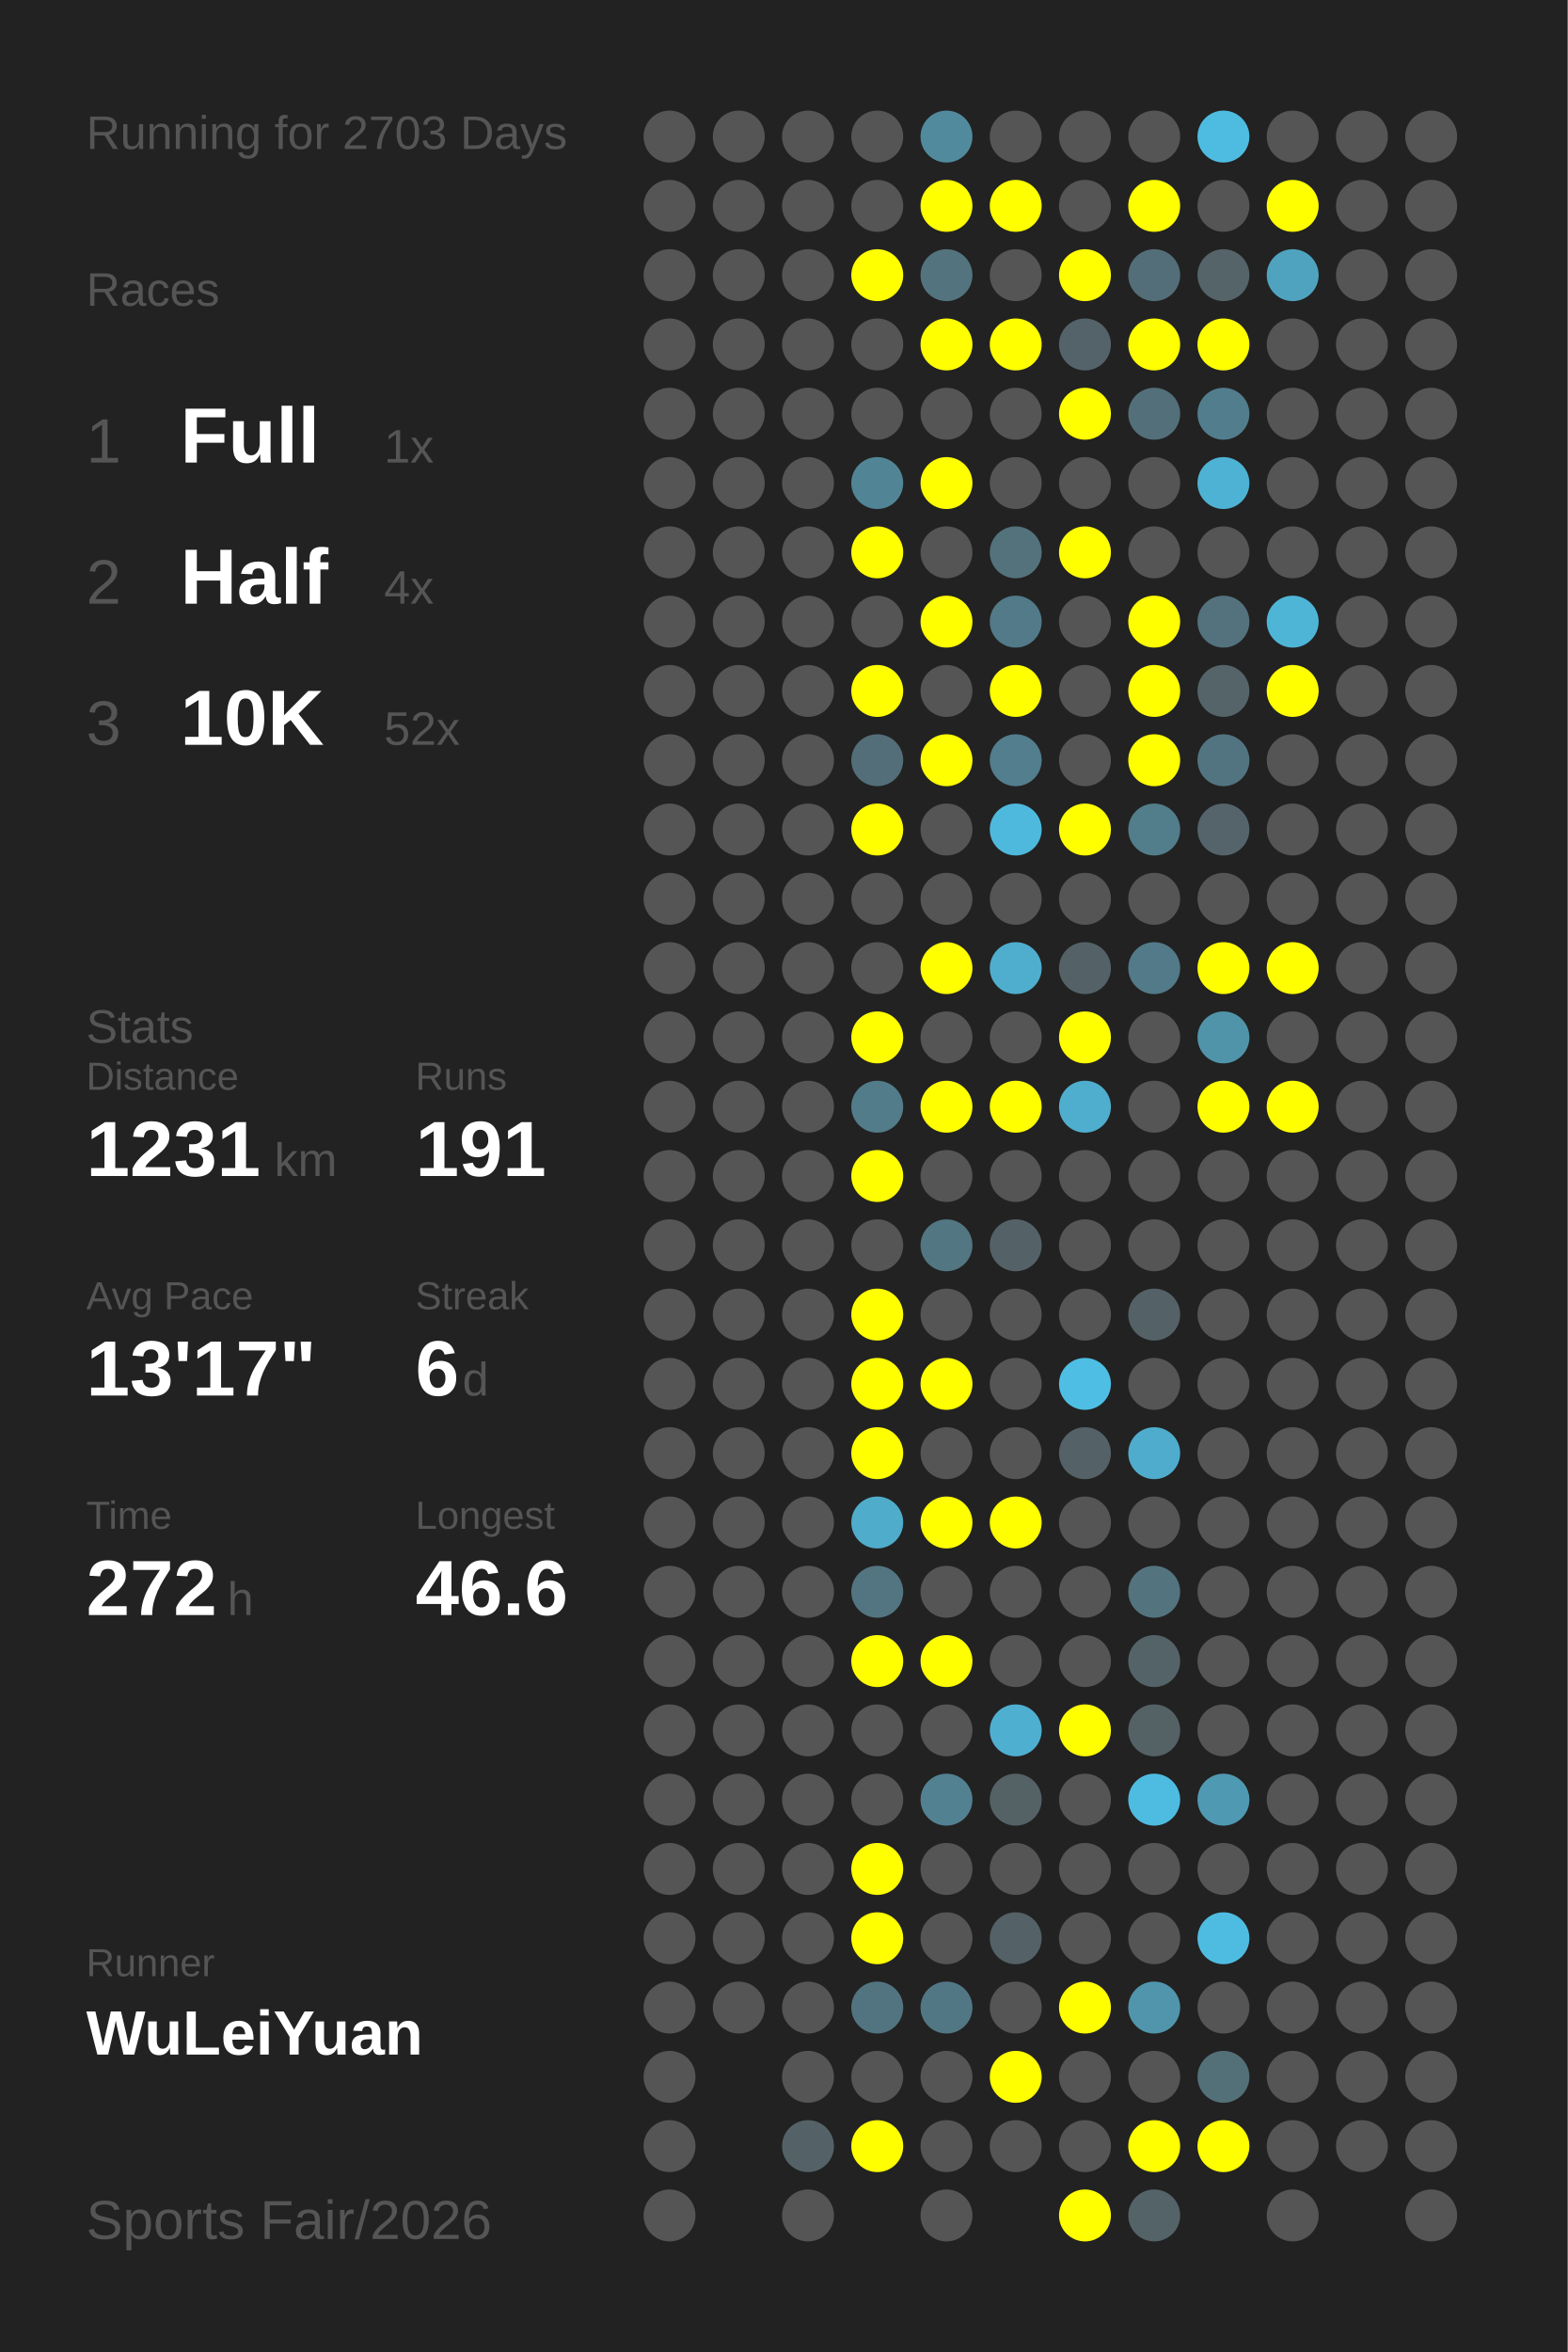
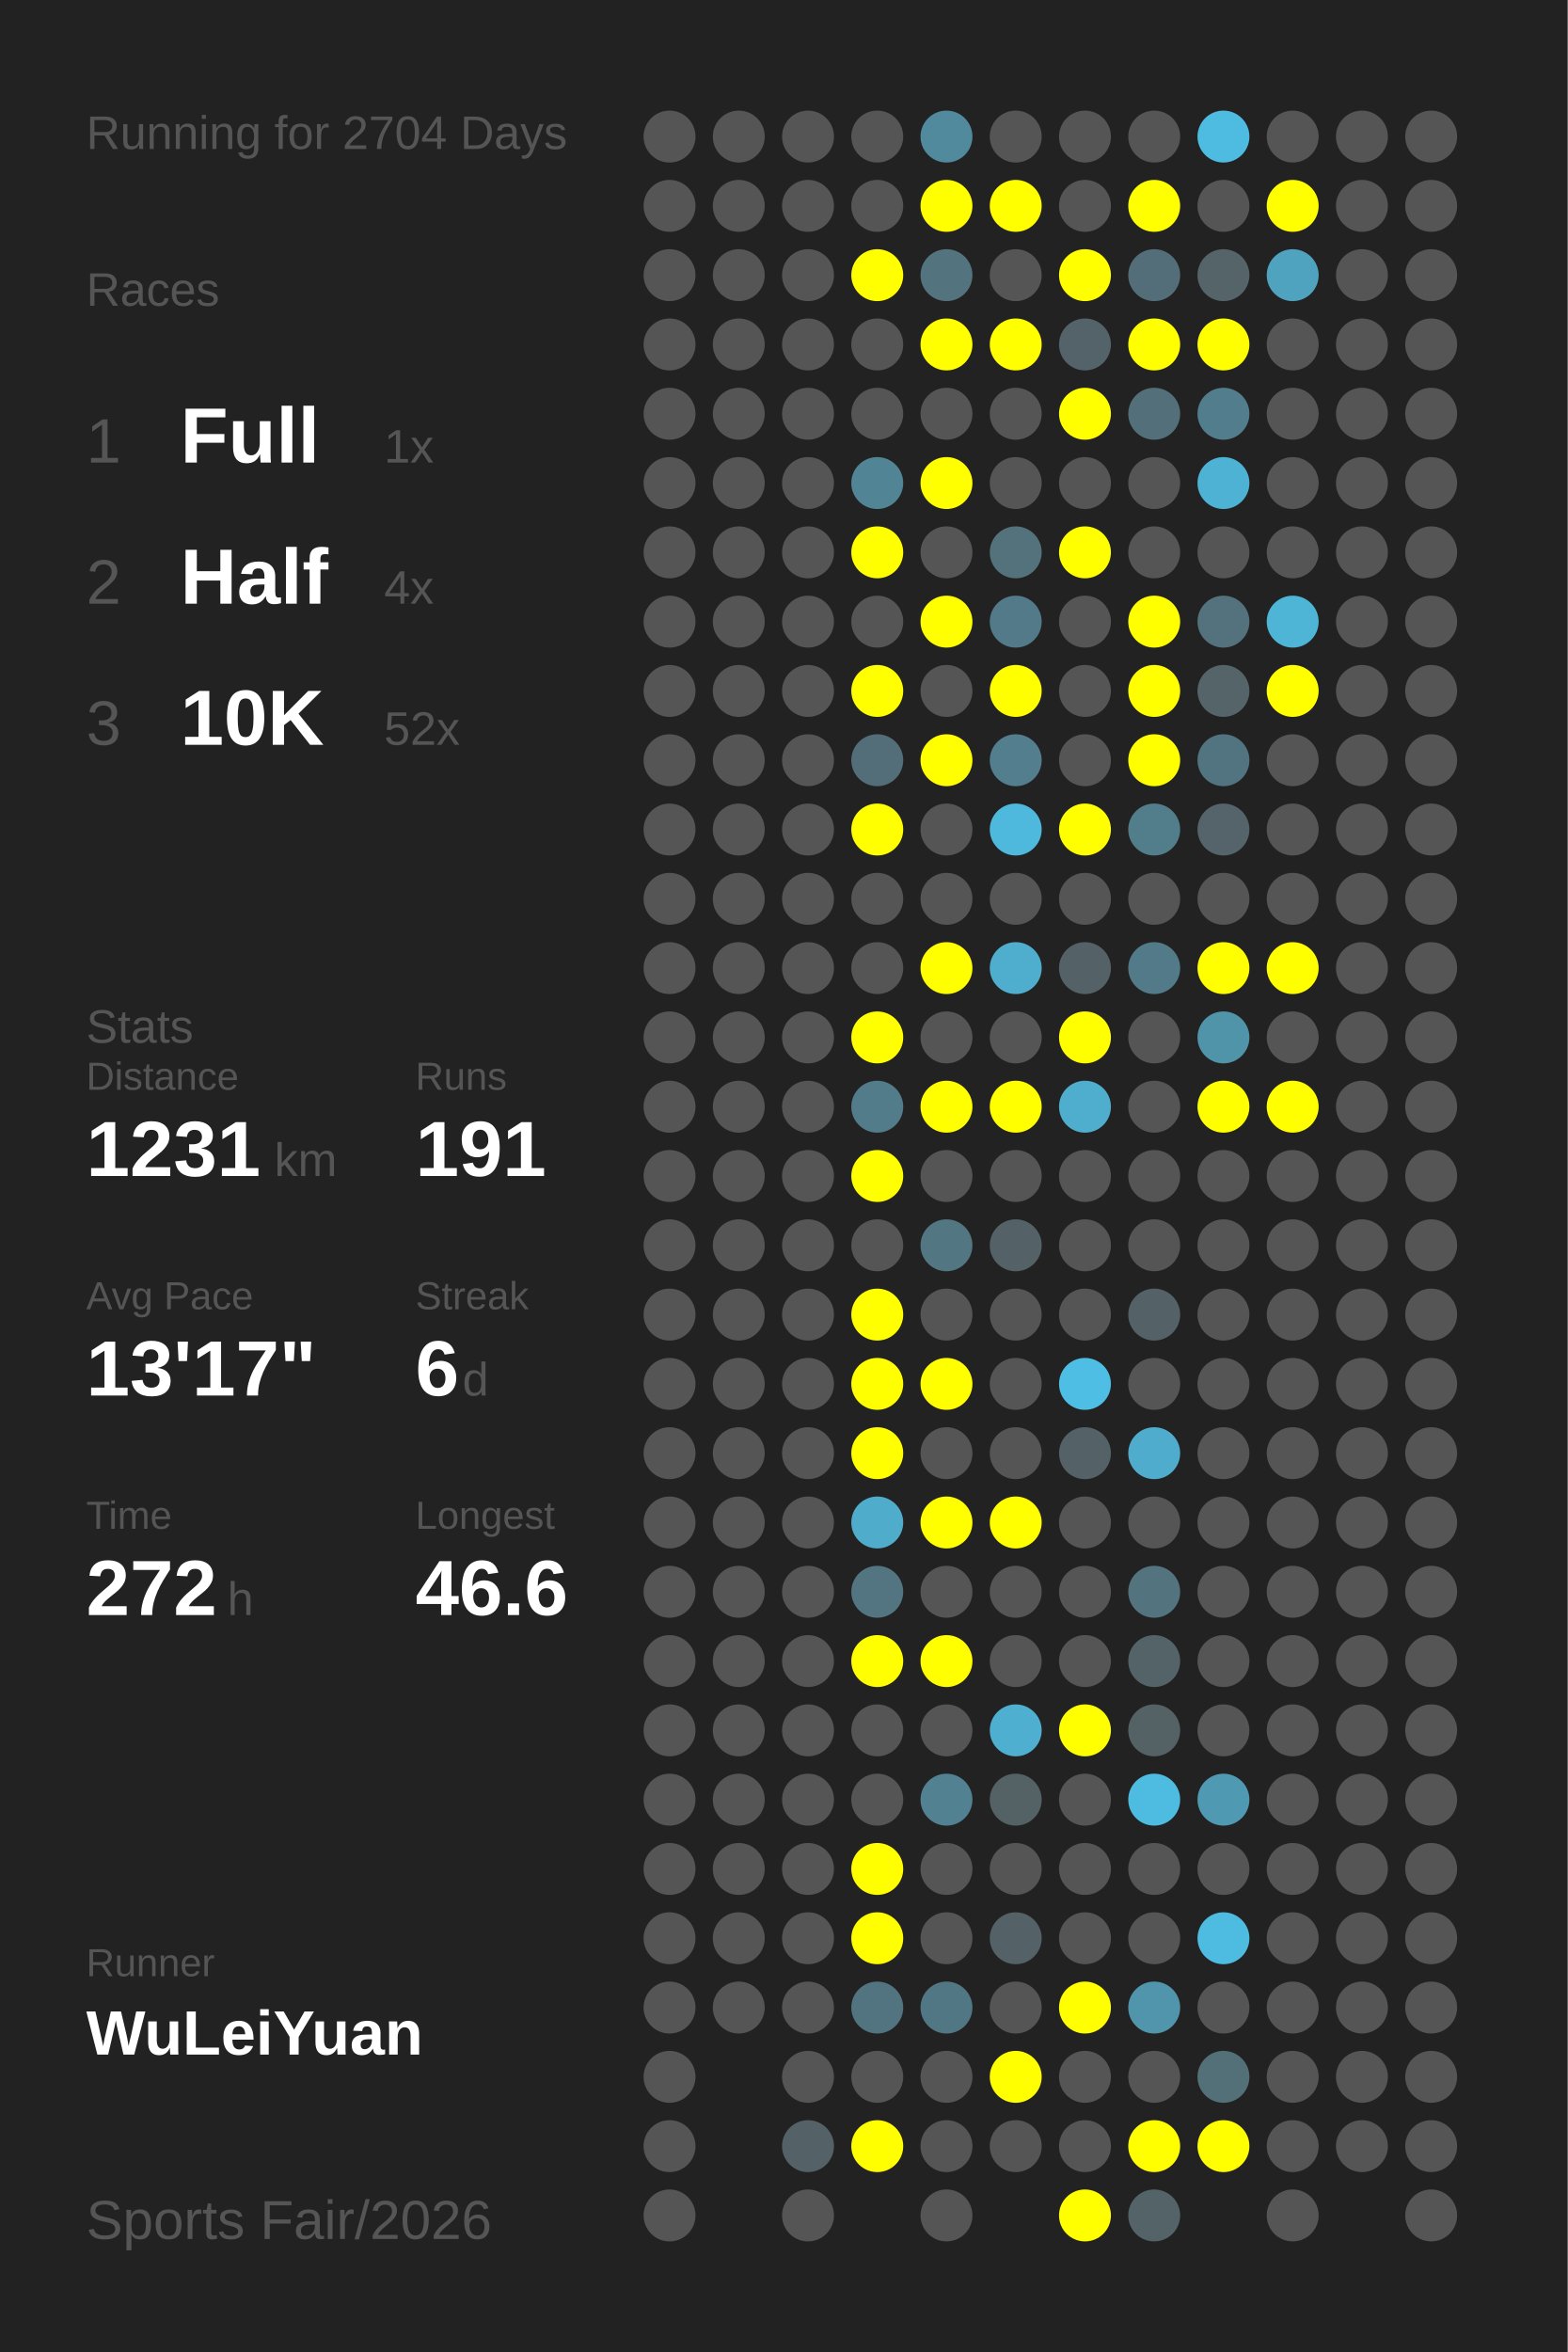
<svg xmlns="http://www.w3.org/2000/svg" baseProfile="full" height="300mm" version="1.1" viewBox="0,0,200,300" width="200mm">
  <defs />
  <rect fill="#222222" height="300" width="200" x="0" y="0" />
-   <text fill="#555555" style="font-size:6px; font-family:Arial;" x="11" y="19">Running for 2703 Days</text>
+   <text fill="#555555" style="font-size:6px; font-family:Arial;" x="11" y="19">Running for 2704 Days</text>
  <text fill="#555555" style="font-size:6px; font-family:Arial;" x="11" y="39">Races</text>
  <text fill="#555555" style="font-size:8px; font-family:Arial;" x="11" y="59">1</text>
  <text fill="#FFFFFF" style="font-size:10px; font-family:Arial; font-weight:bold;" x="23" y="59">Full</text>
  <text fill="#555555" style="font-size:6px; font-family:Arial;" x="49" y="59">1x</text>
  <text fill="#555555" style="font-size:8px; font-family:Arial;" x="11" y="77">2</text>
  <text fill="#FFFFFF" style="font-size:10px; font-family:Arial; font-weight:bold;" x="23" y="77">Half</text>
  <text fill="#555555" style="font-size:6px; font-family:Arial;" x="49" y="77">4x</text>
  <text fill="#555555" style="font-size:8px; font-family:Arial;" x="11" y="95">3</text>
  <text fill="#FFFFFF" style="font-size:10px; font-family:Arial; font-weight:bold;" x="23" y="95">10K</text>
  <text fill="#555555" style="font-size:6px; font-family:Arial;" x="49" y="95">52x</text>
  <text fill="#555555" style="font-size:6px; font-family:Arial;" x="11" y="133">Stats</text>
  <text fill="#555555" style="font-size:5px; font-family:Arial;" x="11" y="139">Distance</text>
  <text fill="#FFFFFF" style="font-size:10px; font-family:Arial; font-weight:bold;" x="11" y="150">1231</text>
  <text fill="#555555" style="font-size:6px; font-family:Arial;" x="35" y="150">km</text>
  <text fill="#555555" style="font-size:5px; font-family:Arial;" x="53" y="139">Runs</text>
  <text fill="#FFFFFF" style="font-size:10px; font-family:Arial; font-weight:bold;" x="53" y="150">191</text>
  <text fill="#555555" style="font-size:5px; font-family:Arial;" x="11" y="167">Avg Pace</text>
  <text fill="#FFFFFF" style="font-size:10px; font-family:Arial; font-weight:bold;" x="11" y="178">13'17"</text>
  <text fill="#555555" style="font-size:5px; font-family:Arial;" x="53" y="167">Streak</text>
  <text fill="#FFFFFF" style="font-size:10px; font-family:Arial; font-weight:bold;" x="53" y="178">6</text>
  <text fill="#555555" style="font-size:6px; font-family:Arial;" x="59" y="178">d</text>
  <text fill="#555555" style="font-size:5px; font-family:Arial;" x="11" y="195">Time</text>
  <text fill="#FFFFFF" style="font-size:10px; font-family:Arial; font-weight:bold;" x="11" y="206">272</text>
  <text fill="#555555" style="font-size:6px; font-family:Arial;" x="29" y="206">h</text>
  <text fill="#555555" style="font-size:5px; font-family:Arial;" x="53" y="195">Longest</text>
  <text fill="#FFFFFF" style="font-size:10px; font-family:Arial; font-weight:bold;" x="53" y="206">46.6</text>
  <text fill="#555555" style="font-size:5px; font-family:Arial;" x="11" y="252.065">Runner</text>
  <text fill="#FFFFFF" style="font-size:8px; font-family:Arial; font-weight:bold;" x="11" y="262.065">WuLeiYuan</text>
  <text fill="#555555" style="font-size:7px; font-family:Arial;" x="11" y="285.581">Sports Fair/2026</text>
  <circle cx="85.417" cy="17.419" fill="#555555" r="3.312" />
  <circle cx="85.417" cy="26.258" fill="#555555" r="3.312" />
  <circle cx="85.417" cy="35.097" fill="#555555" r="3.312" />
  <circle cx="85.417" cy="43.935" fill="#555555" r="3.312" />
  <circle cx="85.417" cy="52.774" fill="#555555" r="3.312" />
  <circle cx="85.417" cy="61.613" fill="#555555" r="3.312" />
  <circle cx="85.417" cy="70.452" fill="#555555" r="3.312" />
  <circle cx="85.417" cy="79.29" fill="#555555" r="3.312" />
  <circle cx="85.417" cy="88.129" fill="#555555" r="3.312" />
  <circle cx="85.417" cy="96.968" fill="#555555" r="3.312" />
  <circle cx="85.417" cy="105.806" fill="#555555" r="3.312" />
  <circle cx="85.417" cy="114.645" fill="#555555" r="3.312" />
  <circle cx="85.417" cy="123.484" fill="#555555" r="3.312" />
  <circle cx="85.417" cy="132.323" fill="#555555" r="3.312" />
  <circle cx="85.417" cy="141.161" fill="#555555" r="3.312" />
  <circle cx="85.417" cy="150" fill="#555555" r="3.312" />
  <circle cx="85.417" cy="158.839" fill="#555555" r="3.312" />
  <circle cx="85.417" cy="167.677" fill="#555555" r="3.312" />
  <circle cx="85.417" cy="176.516" fill="#555555" r="3.312" />
  <circle cx="85.417" cy="185.355" fill="#555555" r="3.312" />
  <circle cx="85.417" cy="194.194" fill="#555555" r="3.312" />
  <circle cx="85.417" cy="203.032" fill="#555555" r="3.312" />
  <circle cx="85.417" cy="211.871" fill="#555555" r="3.312" />
  <circle cx="85.417" cy="220.71" fill="#555555" r="3.312" />
  <circle cx="85.417" cy="229.548" fill="#555555" r="3.312" />
  <circle cx="85.417" cy="238.387" fill="#555555" r="3.312" />
  <circle cx="85.417" cy="247.226" fill="#555555" r="3.312" />
  <circle cx="85.417" cy="256.065" fill="#555555" r="3.312" />
  <circle cx="85.417" cy="264.903" fill="#555555" r="3.312" />
  <circle cx="85.417" cy="273.742" fill="#555555" r="3.312" />
  <circle cx="85.417" cy="282.581" fill="#555555" r="3.312" />
  <circle cx="94.25" cy="17.419" fill="#555555" r="3.312" />
  <circle cx="94.25" cy="26.258" fill="#555555" r="3.312" />
  <circle cx="94.25" cy="35.097" fill="#555555" r="3.312" />
  <circle cx="94.25" cy="43.935" fill="#555555" r="3.312" />
  <circle cx="94.25" cy="52.774" fill="#555555" r="3.312" />
  <circle cx="94.25" cy="61.613" fill="#555555" r="3.312" />
  <circle cx="94.25" cy="70.452" fill="#555555" r="3.312" />
  <circle cx="94.25" cy="79.29" fill="#555555" r="3.312" />
  <circle cx="94.25" cy="88.129" fill="#555555" r="3.312" />
  <circle cx="94.25" cy="96.968" fill="#555555" r="3.312" />
  <circle cx="94.25" cy="105.806" fill="#555555" r="3.312" />
  <circle cx="94.25" cy="114.645" fill="#555555" r="3.312" />
  <circle cx="94.25" cy="123.484" fill="#555555" r="3.312" />
  <circle cx="94.25" cy="132.323" fill="#555555" r="3.312" />
  <circle cx="94.25" cy="141.161" fill="#555555" r="3.312" />
  <circle cx="94.25" cy="150" fill="#555555" r="3.312" />
  <circle cx="94.25" cy="158.839" fill="#555555" r="3.312" />
  <circle cx="94.25" cy="167.677" fill="#555555" r="3.312" />
  <circle cx="94.25" cy="176.516" fill="#555555" r="3.312" />
  <circle cx="94.25" cy="185.355" fill="#555555" r="3.312" />
  <circle cx="94.25" cy="194.194" fill="#555555" r="3.312" />
  <circle cx="94.25" cy="203.032" fill="#555555" r="3.312" />
  <circle cx="94.25" cy="211.871" fill="#555555" r="3.312" />
  <circle cx="94.25" cy="220.71" fill="#555555" r="3.312" />
  <circle cx="94.25" cy="229.548" fill="#555555" r="3.312" />
  <circle cx="94.25" cy="238.387" fill="#555555" r="3.312" />
  <circle cx="94.25" cy="247.226" fill="#555555" r="3.312" />
  <circle cx="94.25" cy="256.065" fill="#555555" r="3.312" />
  <circle cx="103.083" cy="17.419" fill="#555555" r="3.312" />
  <circle cx="103.083" cy="26.258" fill="#555555" r="3.312" />
  <circle cx="103.083" cy="35.097" fill="#555555" r="3.312" />
  <circle cx="103.083" cy="43.935" fill="#555555" r="3.312" />
  <circle cx="103.083" cy="52.774" fill="#555555" r="3.312" />
  <circle cx="103.083" cy="61.613" fill="#555555" r="3.312" />
  <circle cx="103.083" cy="70.452" fill="#555555" r="3.312" />
  <circle cx="103.083" cy="79.29" fill="#555555" r="3.312" />
  <circle cx="103.083" cy="88.129" fill="#555555" r="3.312" />
  <circle cx="103.083" cy="96.968" fill="#555555" r="3.312" />
  <circle cx="103.083" cy="105.806" fill="#555555" r="3.312" />
  <circle cx="103.083" cy="114.645" fill="#555555" r="3.312" />
  <circle cx="103.083" cy="123.484" fill="#555555" r="3.312" />
  <circle cx="103.083" cy="132.323" fill="#555555" r="3.312" />
  <circle cx="103.083" cy="141.161" fill="#555555" r="3.312" />
  <circle cx="103.083" cy="150" fill="#555555" r="3.312" />
  <circle cx="103.083" cy="158.839" fill="#555555" r="3.312" />
  <circle cx="103.083" cy="167.677" fill="#555555" r="3.312" />
  <circle cx="103.083" cy="176.516" fill="#555555" r="3.312" />
  <circle cx="103.083" cy="185.355" fill="#555555" r="3.312" />
  <circle cx="103.083" cy="194.194" fill="#555555" r="3.312" />
  <circle cx="103.083" cy="203.032" fill="#555555" r="3.312" />
  <circle cx="103.083" cy="211.871" fill="#555555" r="3.312" />
  <circle cx="103.083" cy="220.71" fill="#555555" r="3.312" />
  <circle cx="103.083" cy="229.548" fill="#555555" r="3.312" />
  <circle cx="103.083" cy="238.387" fill="#555555" r="3.312" />
  <circle cx="103.083" cy="247.226" fill="#555555" r="3.312" />
  <circle cx="103.083" cy="256.065" fill="#555555" r="3.312" />
  <circle cx="103.083" cy="264.903" fill="#555555" r="3.312" />
  <circle cx="103.083" cy="273.742" fill="#546267" r="3.312" />
  <circle cx="103.083" cy="282.581" fill="#555555" r="3.312" />
  <circle cx="111.917" cy="17.419" fill="#555555" r="3.312" />
  <circle cx="111.917" cy="26.258" fill="#555555" r="3.312" />
  <circle cx="111.917" cy="35.097" fill="#FFFF00" r="3.312" />
  <circle cx="111.917" cy="43.935" fill="#555555" r="3.312" />
  <circle cx="111.917" cy="52.774" fill="#555555" r="3.312" />
  <circle cx="111.917" cy="61.613" fill="#518596" r="3.312" />
  <circle cx="111.917" cy="70.452" fill="#FFFF00" r="3.312" />
  <circle cx="111.917" cy="79.29" fill="#555555" r="3.312" />
  <circle cx="111.917" cy="88.129" fill="#FFFF00" r="3.312" />
  <circle cx="111.917" cy="96.968" fill="#536e78" r="3.312" />
  <circle cx="111.917" cy="105.806" fill="#FFFF00" r="3.312" />
  <circle cx="111.917" cy="114.645" fill="#555555" r="3.312" />
  <circle cx="111.917" cy="123.484" fill="#555555" r="3.312" />
  <circle cx="111.917" cy="132.323" fill="#FFFF00" r="3.312" />
  <circle cx="111.917" cy="141.161" fill="#527c8a" r="3.312" />
  <circle cx="111.917" cy="150" fill="#FFFF00" r="3.312" />
  <circle cx="111.917" cy="158.839" fill="#555555" r="3.312" />
  <circle cx="111.917" cy="167.677" fill="#FFFF00" r="3.312" />
  <circle cx="111.917" cy="176.516" fill="#FFFF00" r="3.312" />
  <circle cx="111.917" cy="185.355" fill="#FFFF00" r="3.312" />
  <circle cx="111.917" cy="194.194" fill="#4faccb" r="3.312" />
  <circle cx="111.917" cy="203.032" fill="#527581" r="3.312" />
  <circle cx="111.917" cy="211.871" fill="#FFFF00" r="3.312" />
  <circle cx="111.917" cy="220.71" fill="#555555" r="3.312" />
  <circle cx="111.917" cy="229.548" fill="#555555" r="3.312" />
  <circle cx="111.917" cy="238.387" fill="#FFFF00" r="3.312" />
  <circle cx="111.917" cy="247.226" fill="#FFFF00" r="3.312" />
  <circle cx="111.917" cy="256.065" fill="#527480" r="3.312" />
  <circle cx="111.917" cy="264.903" fill="#555555" r="3.312" />
  <circle cx="111.917" cy="273.742" fill="#FFFF00" r="3.312" />
  <circle cx="120.75" cy="17.419" fill="#518a9d" r="3.312" />
  <circle cx="120.75" cy="26.258" fill="#FFFF00" r="3.312" />
  <circle cx="120.75" cy="35.097" fill="#53737e" r="3.312" />
  <circle cx="120.75" cy="43.935" fill="#FFFF00" r="3.312" />
  <circle cx="120.75" cy="52.774" fill="#555555" r="3.312" />
  <circle cx="120.75" cy="61.613" fill="#FFFF00" r="3.312" />
  <circle cx="120.75" cy="70.452" fill="#555555" r="3.312" />
  <circle cx="120.75" cy="79.29" fill="#FFFF00" r="3.312" />
  <circle cx="120.75" cy="88.129" fill="#555555" r="3.312" />
  <circle cx="120.75" cy="96.968" fill="#FFFF00" r="3.312" />
  <circle cx="120.75" cy="105.806" fill="#555555" r="3.312" />
  <circle cx="120.75" cy="114.645" fill="#555555" r="3.312" />
  <circle cx="120.75" cy="123.484" fill="#FFFF00" r="3.312" />
  <circle cx="120.75" cy="132.323" fill="#555555" r="3.312" />
  <circle cx="120.75" cy="141.161" fill="#FFFF00" r="3.312" />
  <circle cx="120.75" cy="150" fill="#555555" r="3.312" />
  <circle cx="120.75" cy="158.839" fill="#527682" r="3.312" />
  <circle cx="120.75" cy="167.677" fill="#555555" r="3.312" />
  <circle cx="120.75" cy="176.516" fill="#FFFF00" r="3.312" />
  <circle cx="120.75" cy="185.355" fill="#555555" r="3.312" />
  <circle cx="120.75" cy="194.194" fill="#FFFF00" r="3.312" />
  <circle cx="120.75" cy="203.032" fill="#555555" r="3.312" />
  <circle cx="120.75" cy="211.871" fill="#FFFF00" r="3.312" />
  <circle cx="120.75" cy="220.71" fill="#555555" r="3.312" />
  <circle cx="120.75" cy="229.548" fill="#528191" r="3.312" />
  <circle cx="120.75" cy="238.387" fill="#555555" r="3.312" />
  <circle cx="120.75" cy="247.226" fill="#555555" r="3.312" />
  <circle cx="120.75" cy="256.065" fill="#527784" r="3.312" />
  <circle cx="120.75" cy="264.903" fill="#555555" r="3.312" />
  <circle cx="120.75" cy="273.742" fill="#555555" r="3.312" />
  <circle cx="120.75" cy="282.581" fill="#555555" r="3.312" />
  <circle cx="129.583" cy="17.419" fill="#555555" r="3.312" />
  <circle cx="129.583" cy="26.258" fill="#FFFF00" r="3.312" />
  <circle cx="129.583" cy="35.097" fill="#555555" r="3.312" />
  <circle cx="129.583" cy="43.935" fill="#FFFF00" r="3.312" />
  <circle cx="129.583" cy="52.774" fill="#555555" r="3.312" />
  <circle cx="129.583" cy="61.613" fill="#555555" r="3.312" />
  <circle cx="129.583" cy="70.452" fill="#53727c" r="3.312" />
  <circle cx="129.583" cy="79.29" fill="#527a88" r="3.312" />
  <circle cx="129.583" cy="88.129" fill="#FFFF00" r="3.312" />
  <circle cx="129.583" cy="96.968" fill="#527e8d" r="3.312" />
  <circle cx="129.583" cy="105.806" fill="#4eb9dd" r="3.312" />
  <circle cx="129.583" cy="114.645" fill="#555555" r="3.312" />
  <circle cx="129.583" cy="123.484" fill="#4faece" r="3.312" />
  <circle cx="129.583" cy="132.323" fill="#555555" r="3.312" />
  <circle cx="129.583" cy="141.161" fill="#FFFF00" r="3.312" />
  <circle cx="129.583" cy="150" fill="#555555" r="3.312" />
  <circle cx="129.583" cy="158.839" fill="#546267" r="3.312" />
  <circle cx="129.583" cy="167.677" fill="#555555" r="3.312" />
  <circle cx="129.583" cy="176.516" fill="#555555" r="3.312" />
  <circle cx="129.583" cy="185.355" fill="#555555" r="3.312" />
  <circle cx="129.583" cy="194.194" fill="#FFFF00" r="3.312" />
  <circle cx="129.583" cy="203.032" fill="#555555" r="3.312" />
  <circle cx="129.583" cy="211.871" fill="#555555" r="3.312" />
  <circle cx="129.583" cy="220.71" fill="#4fafd0" r="3.312" />
  <circle cx="129.583" cy="229.548" fill="#546266" r="3.312" />
  <circle cx="129.583" cy="238.387" fill="#555555" r="3.312" />
  <circle cx="129.583" cy="247.226" fill="#546166" r="3.312" />
  <circle cx="129.583" cy="256.065" fill="#555555" r="3.312" />
  <circle cx="129.583" cy="264.903" fill="#FFFF00" r="3.312" />
  <circle cx="129.583" cy="273.742" fill="#555555" r="3.312" />
  <circle cx="138.417" cy="17.419" fill="#555555" r="3.312" />
  <circle cx="138.417" cy="26.258" fill="#555555" r="3.312" />
  <circle cx="138.417" cy="35.097" fill="#FFFF00" r="3.312" />
  <circle cx="138.417" cy="43.935" fill="#546369" r="3.312" />
  <circle cx="138.417" cy="52.774" fill="#FFFF00" r="3.312" />
  <circle cx="138.417" cy="61.613" fill="#555555" r="3.312" />
  <circle cx="138.417" cy="70.452" fill="#FFFF00" r="3.312" />
  <circle cx="138.417" cy="79.29" fill="#555555" r="3.312" />
  <circle cx="138.417" cy="88.129" fill="#555555" r="3.312" />
  <circle cx="138.417" cy="96.968" fill="#555555" r="3.312" />
  <circle cx="138.417" cy="105.806" fill="#FFFF00" r="3.312" />
  <circle cx="138.417" cy="114.645" fill="#555555" r="3.312" />
  <circle cx="138.417" cy="123.484" fill="#546267" r="3.312" />
  <circle cx="138.417" cy="132.323" fill="#FFFF00" r="3.312" />
  <circle cx="138.417" cy="141.161" fill="#4faece" r="3.312" />
  <circle cx="138.417" cy="150" fill="#555555" r="3.312" />
  <circle cx="138.417" cy="158.839" fill="#555555" r="3.312" />
  <circle cx="138.417" cy="167.677" fill="#555555" r="3.312" />
  <circle cx="138.417" cy="176.516" fill="#4ebee4" r="3.312" />
  <circle cx="138.417" cy="185.355" fill="#546267" r="3.312" />
  <circle cx="138.417" cy="194.194" fill="#555555" r="3.312" />
  <circle cx="138.417" cy="203.032" fill="#555555" r="3.312" />
  <circle cx="138.417" cy="211.871" fill="#555555" r="3.312" />
  <circle cx="138.417" cy="220.71" fill="#FFFF00" r="3.312" />
  <circle cx="138.417" cy="229.548" fill="#555555" r="3.312" />
  <circle cx="138.417" cy="238.387" fill="#555555" r="3.312" />
  <circle cx="138.417" cy="247.226" fill="#555555" r="3.312" />
  <circle cx="138.417" cy="256.065" fill="#FFFF00" r="3.312" />
  <circle cx="138.417" cy="264.903" fill="#555555" r="3.312" />
  <circle cx="138.417" cy="273.742" fill="#555555" r="3.312" />
  <circle cx="138.417" cy="282.581" fill="#FFFF00" r="3.312" />
  <circle cx="147.25" cy="17.419" fill="#555555" r="3.312" />
  <circle cx="147.25" cy="26.258" fill="#FFFF00" r="3.312" />
  <circle cx="147.25" cy="35.097" fill="#536e78" r="3.312" />
  <circle cx="147.25" cy="43.935" fill="#FFFF00" r="3.312" />
  <circle cx="147.25" cy="52.774" fill="#536f79" r="3.312" />
  <circle cx="147.25" cy="61.613" fill="#555555" r="3.312" />
  <circle cx="147.25" cy="70.452" fill="#555555" r="3.312" />
  <circle cx="147.25" cy="79.29" fill="#FFFF00" r="3.312" />
  <circle cx="147.25" cy="88.129" fill="#FFFF00" r="3.312" />
  <circle cx="147.25" cy="96.968" fill="#FFFF00" r="3.312" />
  <circle cx="147.25" cy="105.806" fill="#527d8b" r="3.312" />
  <circle cx="147.25" cy="114.645" fill="#555555" r="3.312" />
  <circle cx="147.25" cy="123.484" fill="#527a88" r="3.312" />
  <circle cx="147.25" cy="132.323" fill="#555555" r="3.312" />
  <circle cx="147.25" cy="141.161" fill="#555555" r="3.312" />
  <circle cx="147.25" cy="150" fill="#555555" r="3.312" />
  <circle cx="147.25" cy="158.839" fill="#555555" r="3.312" />
  <circle cx="147.25" cy="167.677" fill="#546267" r="3.312" />
  <circle cx="147.25" cy="176.516" fill="#555555" r="3.312" />
  <circle cx="147.25" cy="185.355" fill="#4faccc" r="3.312" />
  <circle cx="147.25" cy="194.194" fill="#555555" r="3.312" />
  <circle cx="147.25" cy="203.032" fill="#53737e" r="3.312" />
  <circle cx="147.25" cy="211.871" fill="#546368" r="3.312" />
  <circle cx="147.25" cy="220.71" fill="#546266" r="3.312" />
  <circle cx="147.25" cy="229.548" fill="#4ebce1" r="3.312" />
  <circle cx="147.25" cy="238.387" fill="#555555" r="3.312" />
  <circle cx="147.25" cy="247.226" fill="#555555" r="3.312" />
  <circle cx="147.25" cy="256.065" fill="#5095ac" r="3.312" />
  <circle cx="147.25" cy="264.903" fill="#555555" r="3.312" />
  <circle cx="147.25" cy="273.742" fill="#FFFF00" r="3.312" />
  <circle cx="147.25" cy="282.581" fill="#546368" r="3.312" />
  <circle cx="156.083" cy="17.419" fill="#4ebce1" r="3.312" />
  <circle cx="156.083" cy="26.258" fill="#555555" r="3.312" />
  <circle cx="156.083" cy="35.097" fill="#546469" r="3.312" />
  <circle cx="156.083" cy="43.935" fill="#FFFF00" r="3.312" />
  <circle cx="156.083" cy="52.774" fill="#527d8c" r="3.312" />
  <circle cx="156.083" cy="61.613" fill="#4eb2d4" r="3.312" />
  <circle cx="156.083" cy="70.452" fill="#555555" r="3.312" />
  <circle cx="156.083" cy="79.29" fill="#53727d" r="3.312" />
  <circle cx="156.083" cy="88.129" fill="#546469" r="3.312" />
  <circle cx="156.083" cy="96.968" fill="#527480" r="3.312" />
  <circle cx="156.083" cy="105.806" fill="#54646a" r="3.312" />
  <circle cx="156.083" cy="114.645" fill="#555555" r="3.312" />
  <circle cx="156.083" cy="123.484" fill="#FFFF00" r="3.312" />
  <circle cx="156.083" cy="132.323" fill="#5094aa" r="3.312" />
  <circle cx="156.083" cy="141.161" fill="#FFFF00" r="3.312" />
  <circle cx="156.083" cy="150" fill="#555555" r="3.312" />
  <circle cx="156.083" cy="158.839" fill="#555555" r="3.312" />
  <circle cx="156.083" cy="167.677" fill="#555555" r="3.312" />
  <circle cx="156.083" cy="176.516" fill="#555555" r="3.312" />
  <circle cx="156.083" cy="185.355" fill="#555555" r="3.312" />
  <circle cx="156.083" cy="194.194" fill="#555555" r="3.312" />
  <circle cx="156.083" cy="203.032" fill="#555555" r="3.312" />
  <circle cx="156.083" cy="211.871" fill="#555555" r="3.312" />
  <circle cx="156.083" cy="220.71" fill="#555555" r="3.312" />
  <circle cx="156.083" cy="229.548" fill="#5099b2" r="3.312" />
  <circle cx="156.083" cy="238.387" fill="#555555" r="3.312" />
  <circle cx="156.083" cy="247.226" fill="#4ebce1" r="3.312" />
  <circle cx="156.083" cy="256.065" fill="#555555" r="3.312" />
  <circle cx="156.083" cy="264.903" fill="#536f78" r="3.312" />
  <circle cx="156.083" cy="273.742" fill="#FFFF00" r="3.312" />
  <circle cx="164.917" cy="17.419" fill="#555555" r="3.312" />
  <circle cx="164.917" cy="26.258" fill="#FFFF00" r="3.312" />
  <circle cx="164.917" cy="35.097" fill="#4fa3bf" r="3.312" />
  <circle cx="164.917" cy="43.935" fill="#555555" r="3.312" />
  <circle cx="164.917" cy="52.774" fill="#555555" r="3.312" />
  <circle cx="164.917" cy="61.613" fill="#555555" r="3.312" />
  <circle cx="164.917" cy="70.452" fill="#555555" r="3.312" />
  <circle cx="164.917" cy="79.29" fill="#4eb5d7" r="3.312" />
  <circle cx="164.917" cy="88.129" fill="#FFFF00" r="3.312" />
  <circle cx="164.917" cy="96.968" fill="#555555" r="3.312" />
  <circle cx="164.917" cy="105.806" fill="#555555" r="3.312" />
  <circle cx="164.917" cy="114.645" fill="#555555" r="3.312" />
  <circle cx="164.917" cy="123.484" fill="#FFFF00" r="3.312" />
  <circle cx="164.917" cy="132.323" fill="#555555" r="3.312" />
  <circle cx="164.917" cy="141.161" fill="#FFFF00" r="3.312" />
  <circle cx="164.917" cy="150" fill="#555555" r="3.312" />
  <circle cx="164.917" cy="158.839" fill="#555555" r="3.312" />
  <circle cx="164.917" cy="167.677" fill="#555555" r="3.312" />
  <circle cx="164.917" cy="176.516" fill="#555555" r="3.312" />
  <circle cx="164.917" cy="185.355" fill="#555555" r="3.312" />
  <circle cx="164.917" cy="194.194" fill="#555555" r="3.312" />
  <circle cx="164.917" cy="203.032" fill="#555555" r="3.312" />
  <circle cx="164.917" cy="211.871" fill="#555555" r="3.312" />
  <circle cx="164.917" cy="220.71" fill="#555555" r="3.312" />
  <circle cx="164.917" cy="229.548" fill="#555555" r="3.312" />
  <circle cx="164.917" cy="238.387" fill="#555555" r="3.312" />
  <circle cx="164.917" cy="247.226" fill="#555555" r="3.312" />
  <circle cx="164.917" cy="256.065" fill="#555555" r="3.312" />
  <circle cx="164.917" cy="264.903" fill="#555555" r="3.312" />
  <circle cx="164.917" cy="273.742" fill="#555555" r="3.312" />
  <circle cx="164.917" cy="282.581" fill="#555555" r="3.312" />
  <circle cx="173.75" cy="17.419" fill="#555555" r="3.312" />
  <circle cx="173.75" cy="26.258" fill="#555555" r="3.312" />
  <circle cx="173.75" cy="35.097" fill="#555555" r="3.312" />
  <circle cx="173.75" cy="43.935" fill="#555555" r="3.312" />
  <circle cx="173.75" cy="52.774" fill="#555555" r="3.312" />
  <circle cx="173.75" cy="61.613" fill="#555555" r="3.312" />
  <circle cx="173.75" cy="70.452" fill="#555555" r="3.312" />
  <circle cx="173.75" cy="79.29" fill="#555555" r="3.312" />
  <circle cx="173.75" cy="88.129" fill="#555555" r="3.312" />
  <circle cx="173.75" cy="96.968" fill="#555555" r="3.312" />
  <circle cx="173.75" cy="105.806" fill="#555555" r="3.312" />
  <circle cx="173.75" cy="114.645" fill="#555555" r="3.312" />
  <circle cx="173.75" cy="123.484" fill="#555555" r="3.312" />
  <circle cx="173.75" cy="132.323" fill="#555555" r="3.312" />
  <circle cx="173.75" cy="141.161" fill="#555555" r="3.312" />
  <circle cx="173.75" cy="150" fill="#555555" r="3.312" />
  <circle cx="173.75" cy="158.839" fill="#555555" r="3.312" />
  <circle cx="173.75" cy="167.677" fill="#555555" r="3.312" />
  <circle cx="173.75" cy="176.516" fill="#555555" r="3.312" />
  <circle cx="173.75" cy="185.355" fill="#555555" r="3.312" />
  <circle cx="173.75" cy="194.194" fill="#555555" r="3.312" />
  <circle cx="173.75" cy="203.032" fill="#555555" r="3.312" />
  <circle cx="173.75" cy="211.871" fill="#555555" r="3.312" />
  <circle cx="173.75" cy="220.71" fill="#555555" r="3.312" />
  <circle cx="173.75" cy="229.548" fill="#555555" r="3.312" />
  <circle cx="173.75" cy="238.387" fill="#555555" r="3.312" />
  <circle cx="173.75" cy="247.226" fill="#555555" r="3.312" />
  <circle cx="173.75" cy="256.065" fill="#555555" r="3.312" />
  <circle cx="173.75" cy="264.903" fill="#555555" r="3.312" />
  <circle cx="173.75" cy="273.742" fill="#555555" r="3.312" />
  <circle cx="182.583" cy="17.419" fill="#555555" r="3.312" />
  <circle cx="182.583" cy="26.258" fill="#555555" r="3.312" />
  <circle cx="182.583" cy="35.097" fill="#555555" r="3.312" />
  <circle cx="182.583" cy="43.935" fill="#555555" r="3.312" />
  <circle cx="182.583" cy="52.774" fill="#555555" r="3.312" />
  <circle cx="182.583" cy="61.613" fill="#555555" r="3.312" />
  <circle cx="182.583" cy="70.452" fill="#555555" r="3.312" />
  <circle cx="182.583" cy="79.29" fill="#555555" r="3.312" />
  <circle cx="182.583" cy="88.129" fill="#555555" r="3.312" />
  <circle cx="182.583" cy="96.968" fill="#555555" r="3.312" />
  <circle cx="182.583" cy="105.806" fill="#555555" r="3.312" />
  <circle cx="182.583" cy="114.645" fill="#555555" r="3.312" />
  <circle cx="182.583" cy="123.484" fill="#555555" r="3.312" />
  <circle cx="182.583" cy="132.323" fill="#555555" r="3.312" />
  <circle cx="182.583" cy="141.161" fill="#555555" r="3.312" />
  <circle cx="182.583" cy="150" fill="#555555" r="3.312" />
  <circle cx="182.583" cy="158.839" fill="#555555" r="3.312" />
  <circle cx="182.583" cy="167.677" fill="#555555" r="3.312" />
  <circle cx="182.583" cy="176.516" fill="#555555" r="3.312" />
  <circle cx="182.583" cy="185.355" fill="#555555" r="3.312" />
  <circle cx="182.583" cy="194.194" fill="#555555" r="3.312" />
  <circle cx="182.583" cy="203.032" fill="#555555" r="3.312" />
  <circle cx="182.583" cy="211.871" fill="#555555" r="3.312" />
  <circle cx="182.583" cy="220.71" fill="#555555" r="3.312" />
  <circle cx="182.583" cy="229.548" fill="#555555" r="3.312" />
  <circle cx="182.583" cy="238.387" fill="#555555" r="3.312" />
  <circle cx="182.583" cy="247.226" fill="#555555" r="3.312" />
  <circle cx="182.583" cy="256.065" fill="#555555" r="3.312" />
  <circle cx="182.583" cy="264.903" fill="#555555" r="3.312" />
  <circle cx="182.583" cy="273.742" fill="#555555" r="3.312" />
  <circle cx="182.583" cy="282.581" fill="#555555" r="3.312" />
</svg>
